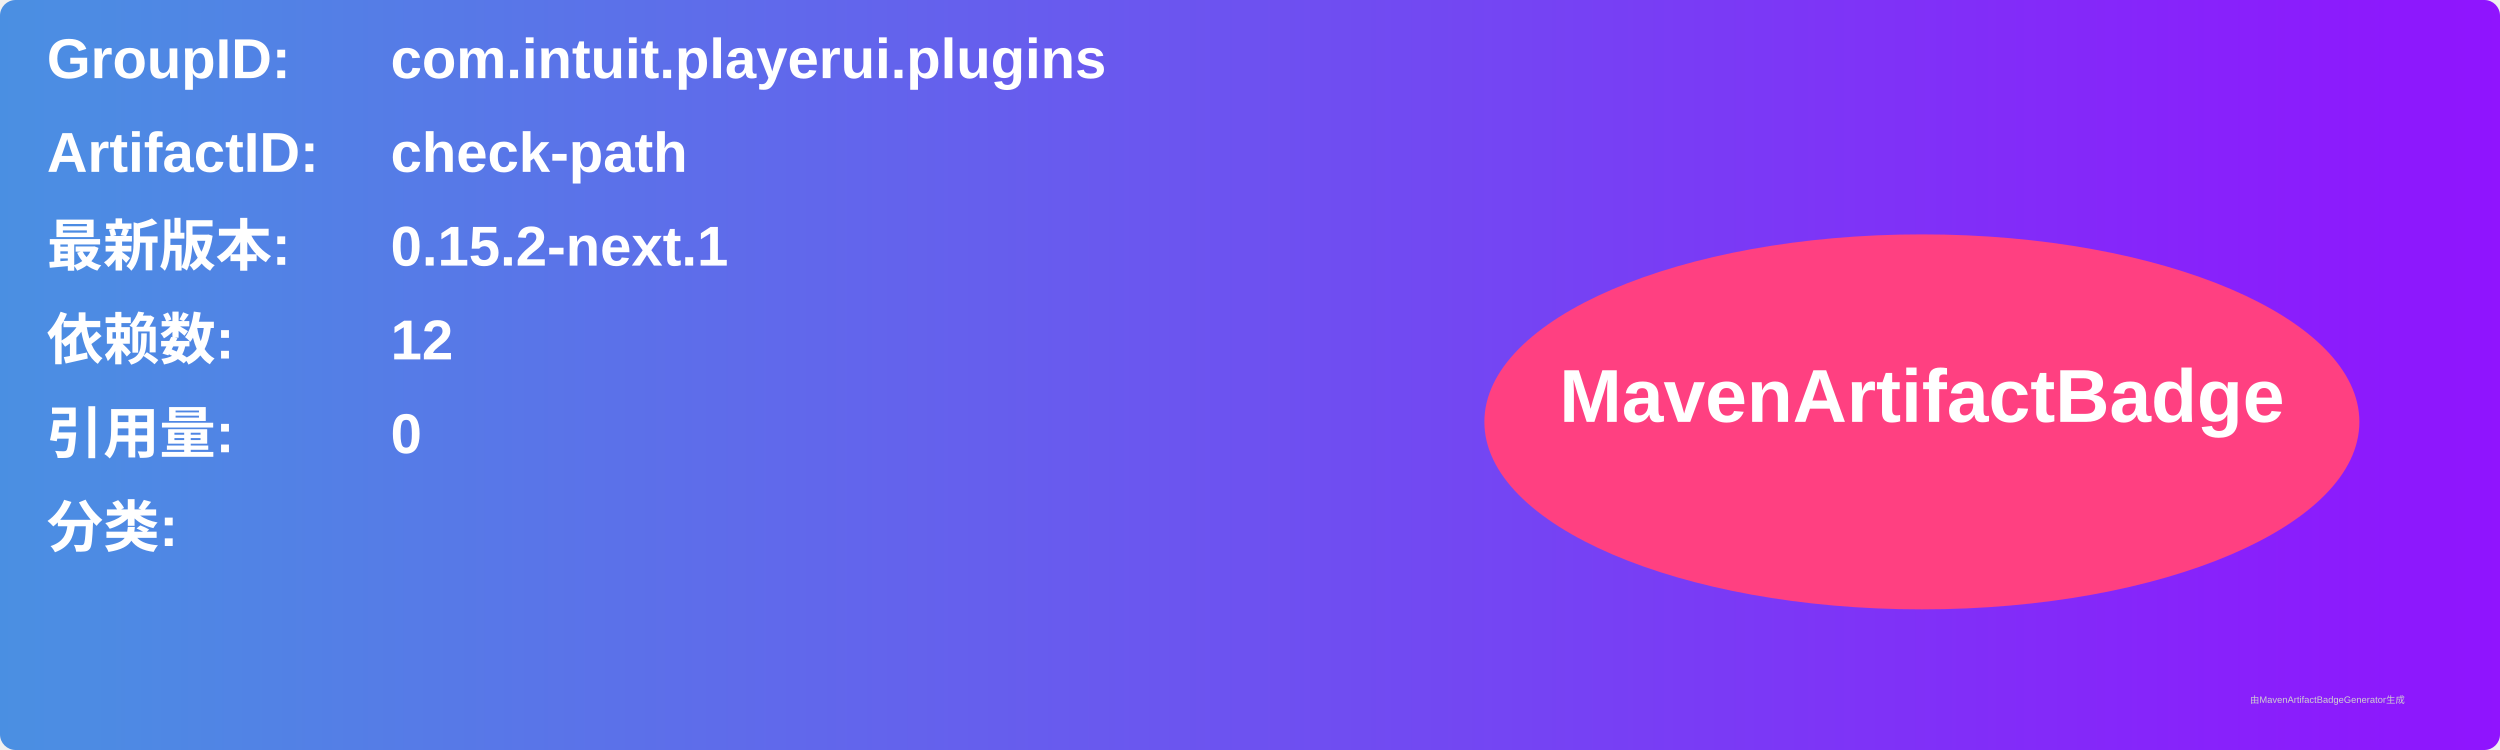
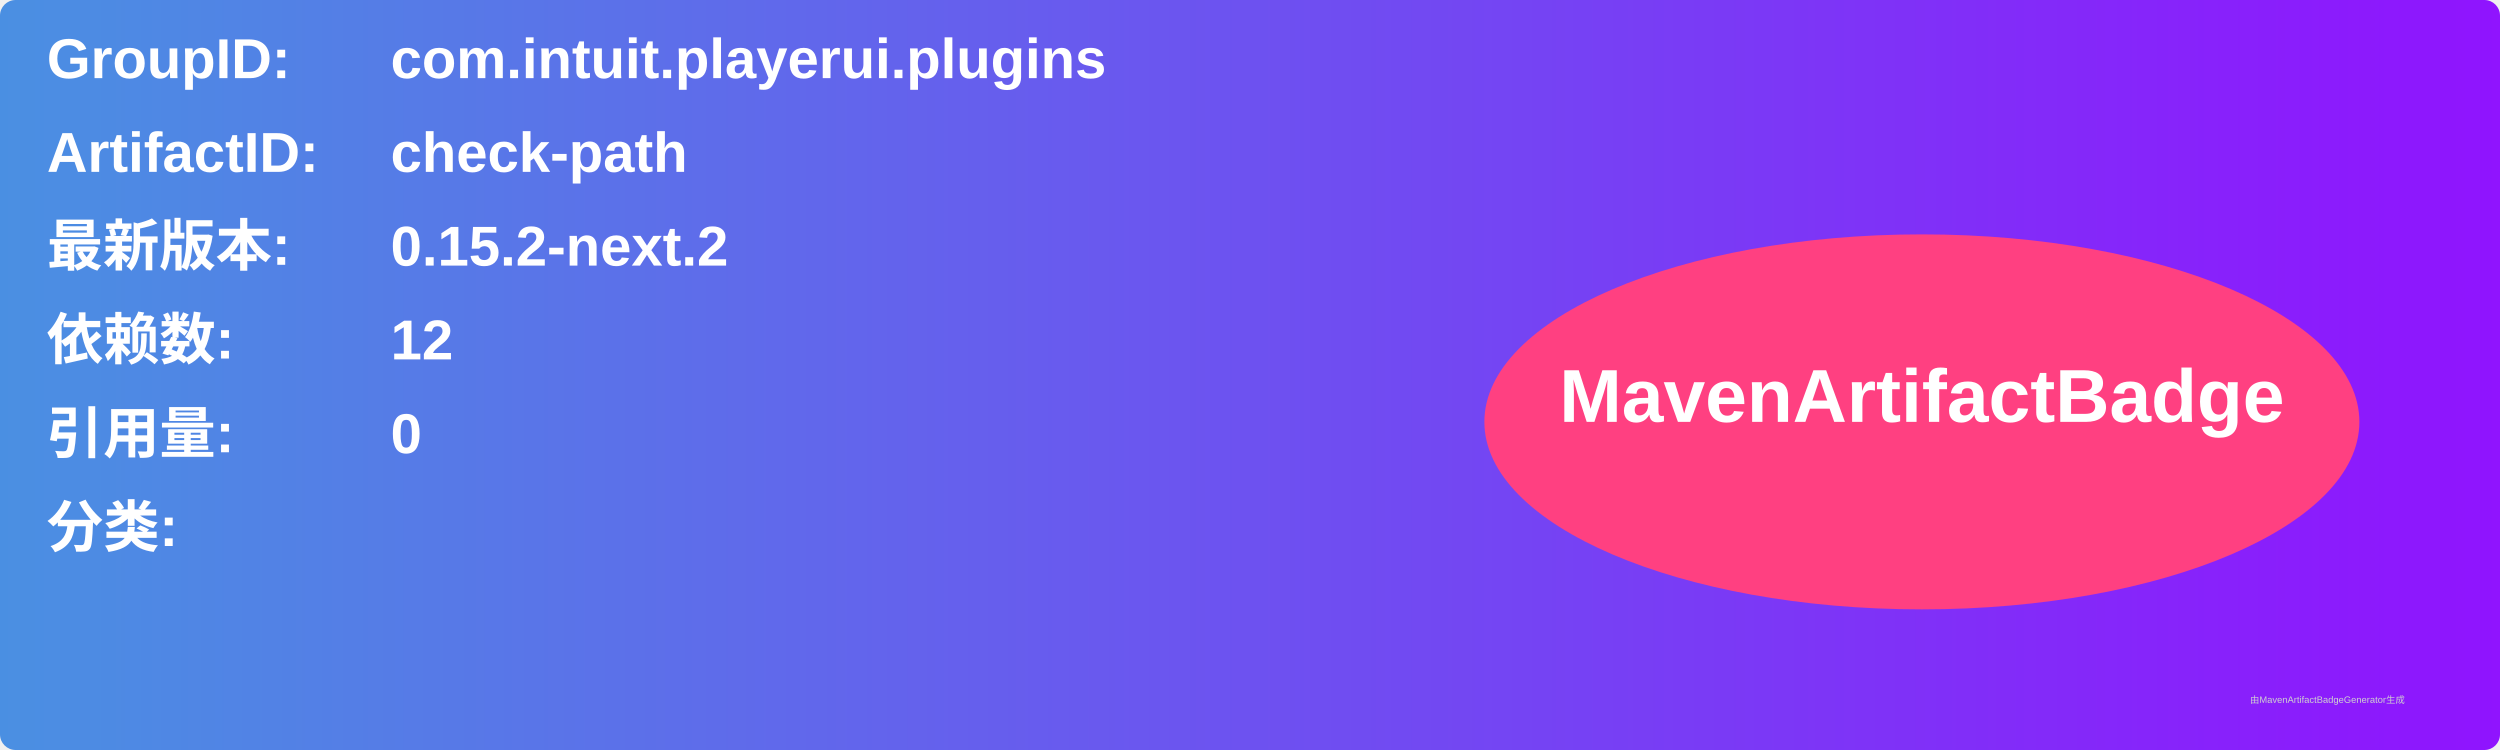
<svg xmlns="http://www.w3.org/2000/svg" width="800" height="240" viewBox="0 0 800 240">
  <linearGradient id="grad" x1="0%" y1="0%" x2="100%" y2="0%">
    <stop offset="0%" stop-color="#4a90e2" />
    <stop offset="100%" stop-color="#9013fe" />
  </linearGradient>
  <rect width="100%" height="100%" rx="5" ry="5" fill="url(#grad)" />
  <g transform="translate(15, 15)">
    <text x="0" y="10" font-family="Arial" font-size="18" fill="white" font-weight="bold" width="260">GroupID:</text>
    <text x="110" y="10" font-family="Arial" font-size="18" fill="white" font-weight="bold" width="460">com.intuit.playerui.plugins</text>
    <text x="0" y="40" font-family="Arial" font-size="18" fill="white" font-weight="bold" width="260">ArtifactID:</text>
    <text x="110" y="40" font-family="Arial" font-size="18" fill="white" font-weight="bold" width="460">check-path</text>
    <text x="0" y="70" font-family="Arial" font-size="18" fill="white" font-weight="bold">最新版本:</text>
    <text x="110" y="70" font-family="Arial" font-size="18" fill="white" font-weight="bold">
-       <tspan font-weight="bold">0.15.2-next.1</tspan>
+       <tspan font-weight="bold">0.15.2-next.2</tspan>
    </text>
    <text x="0" y="100" font-family="Arial" font-size="18" fill="white" font-weight="bold">依赖数: </text>
    <text x="110" y="100" font-family="Arial" font-size="18" fill="white">
      <tspan font-weight="bold">12</tspan>
    </text>
    <text x="0" y="130" font-family="Arial" font-size="18" fill="white" font-weight="bold">引用量: </text>
    <text x="110" y="130" font-family="Arial" font-size="18" fill="white">
      <tspan font-weight="bold">0</tspan>
    </text>
    <text x="0" y="160" font-family="Arial" font-size="18" fill="white" font-weight="bold">分类:</text>
    <text x="10" y="190" font-family="Arial" font-size="10" fill="white">
      <tspan font-weight="bold" />
    </text>
    <ellipse cx="600" cy="120" rx="140" ry="60" fill="#ff4081" />
    <text x="600" y="120" text-anchor="middle" font-family="Arial" font-size="24" fill="white" font-weight="bold">MavenArtifactBadge</text>
  </g>
  <text x="720" y="225" font-family="Arial" font-size="3" fill="#d0d0d0">由MavenArtifactBadgeGenerator生成</text>
</svg>
